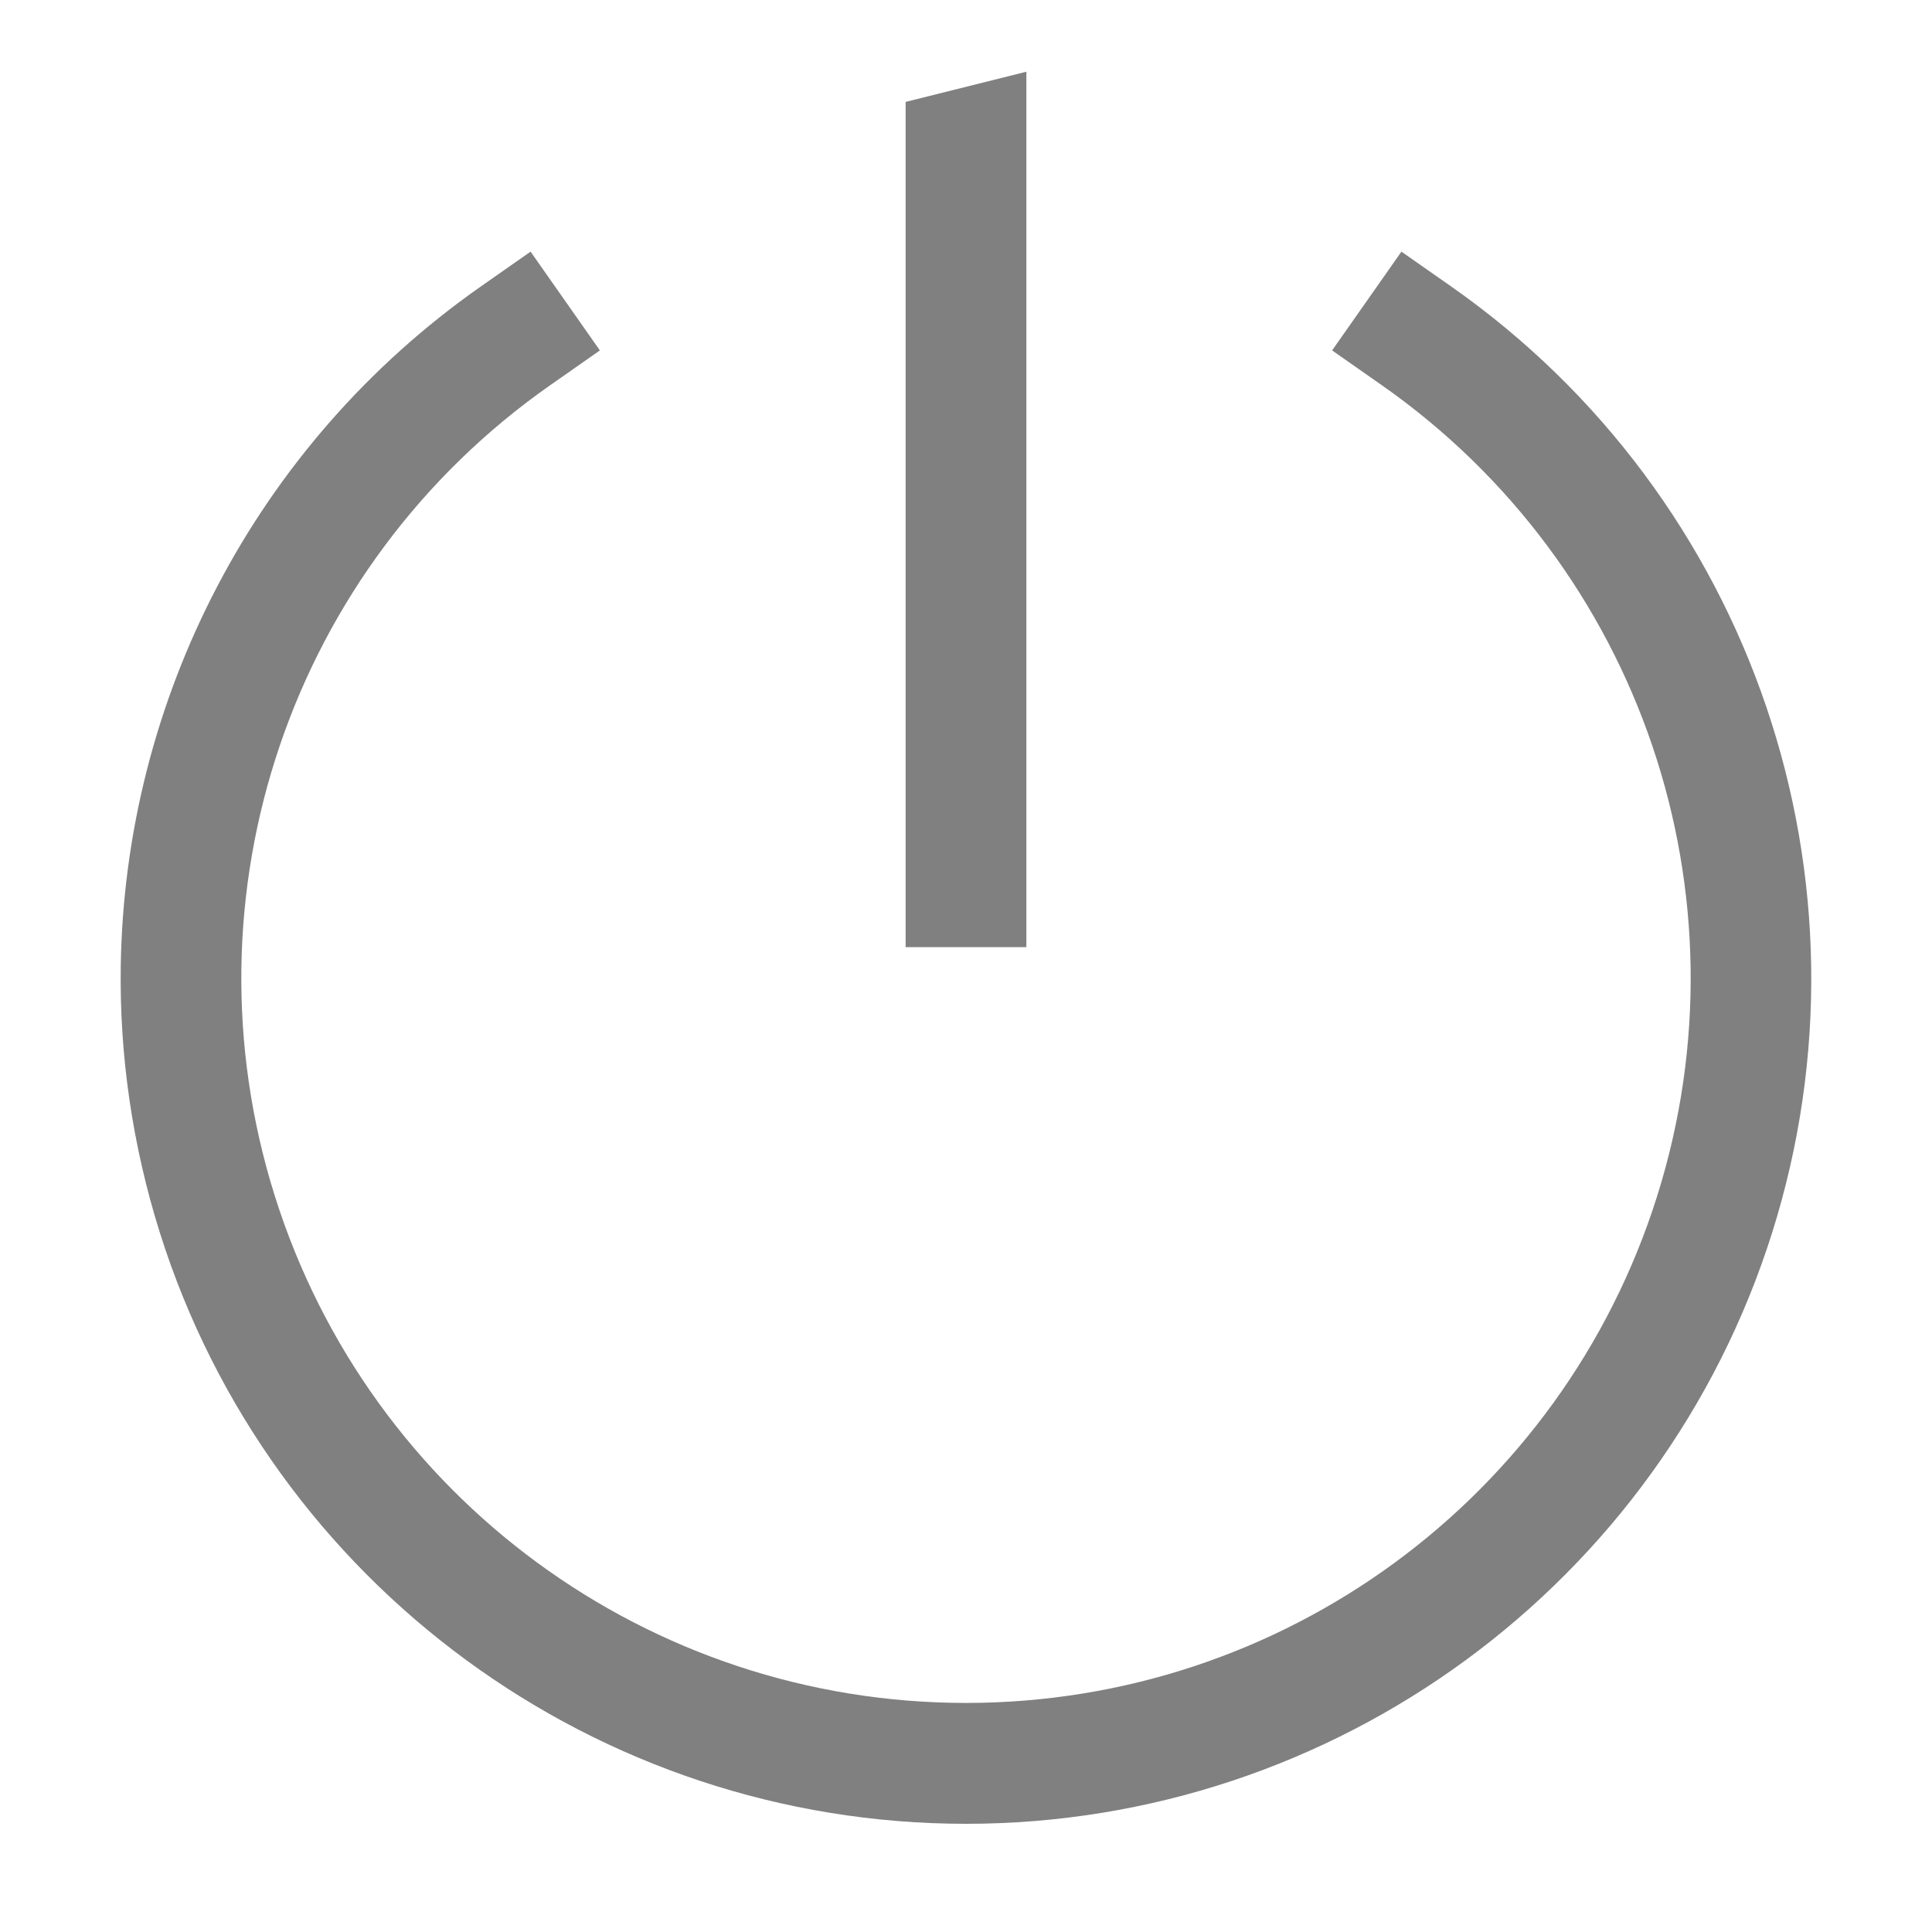
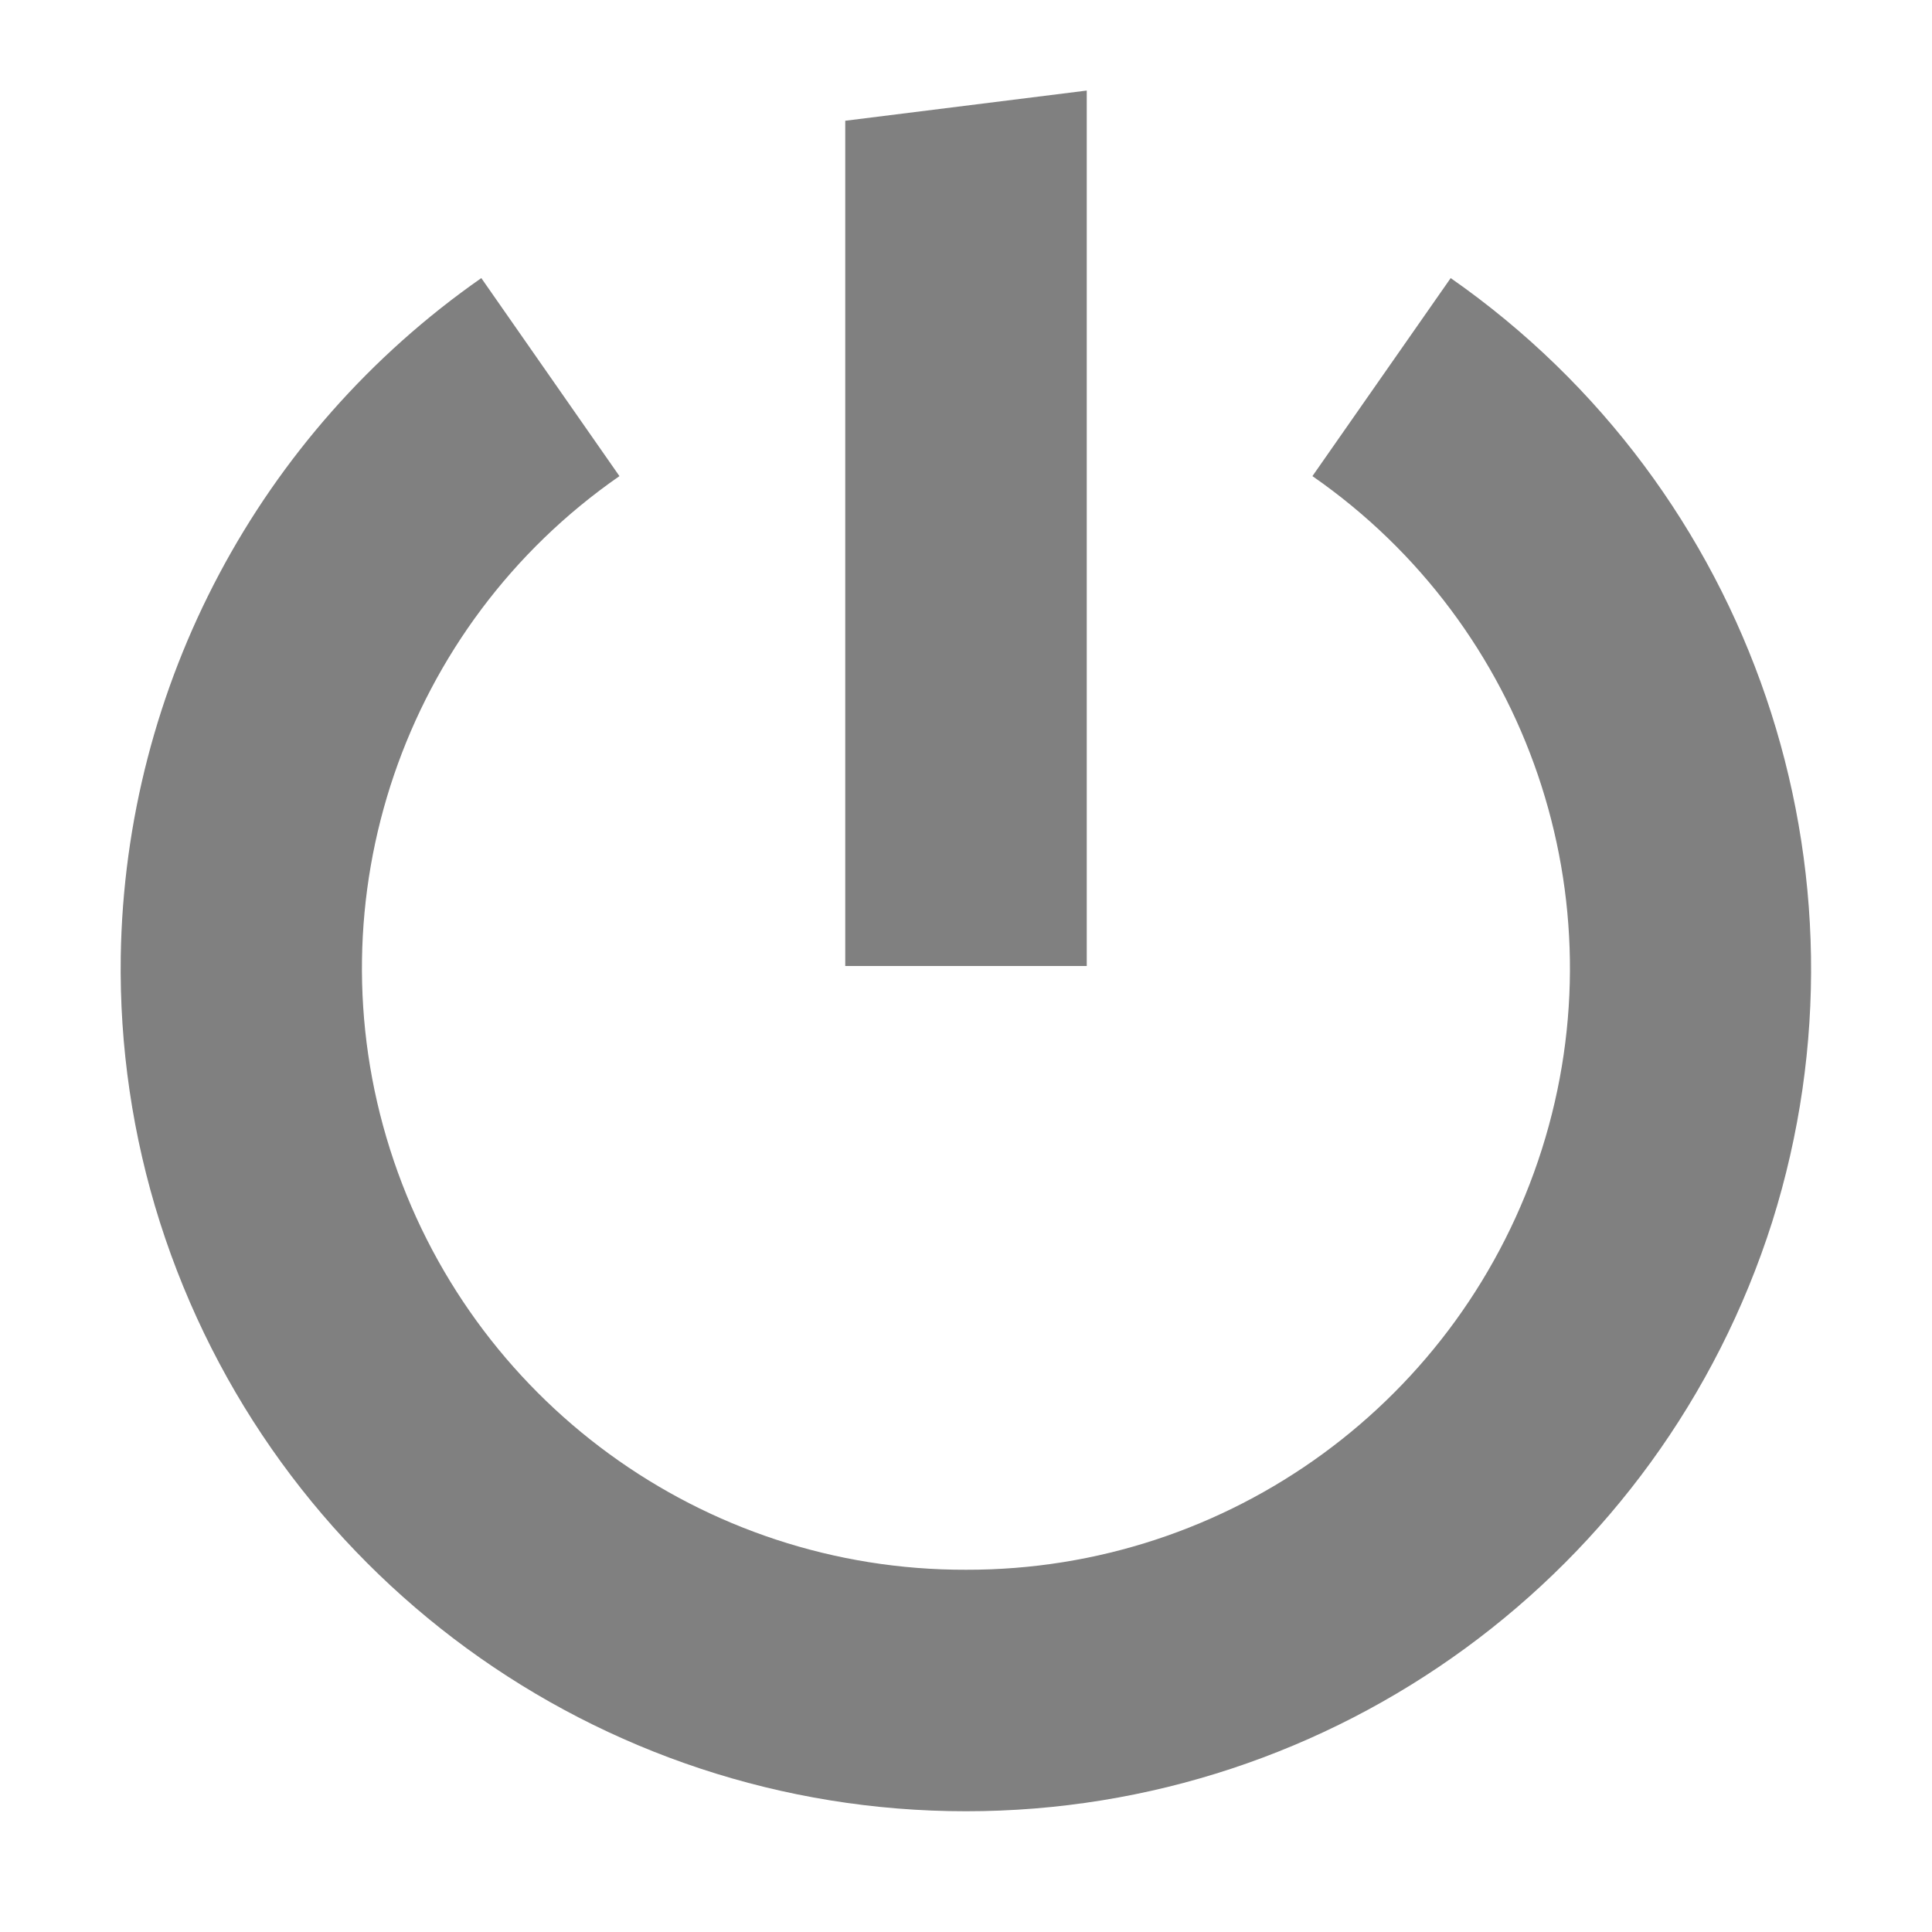
- <svg xmlns="http://www.w3.org/2000/svg" xmlns:ns1="http://www.openswatchbook.org/uri/2009/osb" height="16" id="svg7384" version="1.1" width="16">
-   <defs id="defs7386">
-     <linearGradient id="linearGradient5606" ns1:paint="solid">
-       <stop id="stop5608" offset="0" style="stop-color:#000000;stop-opacity:1;" />
-     </linearGradient>
-     <linearGradient id="linearGradient4526" ns1:paint="solid">
-       <stop id="stop4528" offset="0" style="stop-color:#ffffff;stop-opacity:1;" />
-     </linearGradient>
-     <linearGradient id="linearGradient3600-4" ns1:paint="gradient">
-       <stop id="stop3602-7" offset="0" style="stop-color:#f4f4f4;stop-opacity:1" />
-       <stop id="stop3604-6" offset="1" style="stop-color:#dbdbdb;stop-opacity:1" />
-     </linearGradient>
-   </defs>
-   <g id="layer9" label="status" style="display:inline" transform="translate(-293.0002,47)" />
-   <g id="layer2" transform="translate(-52,-320)" />
-   <g id="layer4" transform="translate(-52,-320)" />
-   <g id="g1812" style="display:inline" transform="translate(-52,-320)" />
-   <g id="g6217" transform="translate(-52,-320)" />
-   <g id="layer3" style="display:inline" transform="translate(-52,-320)" />
-   <g id="g1833" style="display:inline" transform="translate(-52,-320)" />
-   <g id="layer1" transform="translate(-52,-320)">
-     <path d="m 53,328.002 c -0.011,0.735 0.095,1.479 0.324,2.207 0.918,2.912 3.623,4.895 6.676,4.895 3.053,0 5.758,-1.983 6.676,-4.895 0.918,-2.912 -0.159,-6.087 -2.66,-7.838 l -0.41,-0.287 -0.574,0.818 0.41,0.287 c 2.147,1.503 3.069,4.219 2.281,6.719 -0.788,2.499 -3.102,4.195 -5.723,4.195 -2.621,0 -4.935,-1.696 -5.723,-4.195 -0.788,-2.499 0.134,-5.216 2.281,-6.719 l 0.41,-0.287 -0.574,-0.818 -0.41,0.287 C 54.109,323.684 53.033,325.798 53,328.002 Z" id="path1854-5" style="color:#000000;font-style:normal;font-variant:normal;font-weight:normal;font-stretch:normal;font-size:medium;line-height:normal;font-family:sans-serif;font-variant-ligatures:normal;font-variant-position:normal;font-variant-caps:normal;font-variant-numeric:normal;font-variant-alternates:normal;font-feature-settings:normal;text-indent:0;text-align:start;text-decoration:none;text-decoration-line:none;text-decoration-style:solid;text-decoration-color:#000000;letter-spacing:normal;word-spacing:normal;text-transform:none;writing-mode:lr-tb;direction:ltr;text-orientation:mixed;dominant-baseline:auto;baseline-shift:baseline;text-anchor:start;white-space:normal;shape-padding:0;clip-rule:nonzero;display:inline;overflow:visible;visibility:visible;opacity:1;isolation:auto;mix-blend-mode:normal;color-interpolation:sRGB;color-interpolation-filters:linearRGB;solid-color:#000000;solid-opacity:1;vector-effect:none;fill:#808080;fill-opacity:1;fill-rule:nonzero;stroke:none;stroke-width:1;stroke-linecap:square;stroke-linejoin:round;stroke-miterlimit:4;stroke-dasharray:none;stroke-dashoffset:0;stroke-opacity:1;color-rendering:auto;image-rendering:auto;shape-rendering:auto;text-rendering:auto;enable-background:accumulate" />
-     <path d="m 60.5,320.594 -1,0.25 v 7 h 1 z" id="path3669-3-2" style="color:#000000;font-style:normal;font-variant:normal;font-weight:normal;font-stretch:normal;font-size:medium;line-height:normal;font-family:sans-serif;font-variant-ligatures:normal;font-variant-position:normal;font-variant-caps:normal;font-variant-numeric:normal;font-variant-alternates:normal;font-feature-settings:normal;text-indent:0;text-align:start;text-decoration:none;text-decoration-line:none;text-decoration-style:solid;text-decoration-color:#000000;letter-spacing:normal;word-spacing:normal;text-transform:none;writing-mode:lr-tb;direction:ltr;text-orientation:mixed;dominant-baseline:auto;baseline-shift:baseline;text-anchor:start;white-space:normal;shape-padding:0;clip-rule:nonzero;display:inline;overflow:visible;visibility:visible;opacity:1;isolation:auto;mix-blend-mode:normal;color-interpolation:sRGB;color-interpolation-filters:linearRGB;solid-color:#000000;solid-opacity:1;vector-effect:none;fill:#808080;fill-opacity:1;fill-rule:nonzero;stroke:none;stroke-width:1;stroke-linecap:round;stroke-linejoin:miter;stroke-miterlimit:4;stroke-dasharray:none;stroke-dashoffset:0;stroke-opacity:1;color-rendering:auto;image-rendering:auto;shape-rendering:auto;text-rendering:auto;enable-background:accumulate" />
+ <svg xmlns="http://www.w3.org/2000/svg" height="16" width="16">
+   <g color="#000" fill="gray" font-family="sans-serif" font-weight="400" white-space="normal">
+     <path d="M1 7.92a6.94 6.94 0 0 0 .324 2.201A7.004 7.004 0 0 0 8 15a7.004 7.004 0 0 0 6.676-4.879 6.978 6.978 0 0 0-2.662-7.818l-1.145 1.64a4.96 4.96 0 0 1 1.9 5.575A4.99 4.99 0 0 1 8 13a4.99 4.99 0 0 1-4.77-3.482 4.96 4.96 0 0 1 1.9-5.575l-1.144-1.64A6.985 6.985 0 0 0 1 7.92z" overflow="visible" style="line-height:normal;font-variant-ligatures:normal;font-variant-position:normal;font-variant-caps:normal;font-variant-numeric:normal;font-variant-alternates:normal;font-feature-settings:normal;text-indent:0;text-align:start;text-decoration-line:none;text-decoration-style:solid;text-decoration-color:#000;text-transform:none;text-orientation:mixed;shape-padding:0;isolation:auto;mix-blend-mode:normal" />
+     <path d="M7 1v7h2V.75z" overflow="visible" style="line-height:normal;font-variant-ligatures:none;font-variant-position:normal;font-variant-caps:normal;font-variant-numeric:normal;font-variant-alternates:normal;font-feature-settings:normal;text-indent:0;text-align:start;text-decoration-line:none;text-decoration-style:solid;text-decoration-color:#000;text-transform:none;shape-padding:0;isolation:auto;mix-blend-mode:normal;marker:none" />
  </g>
</svg>
